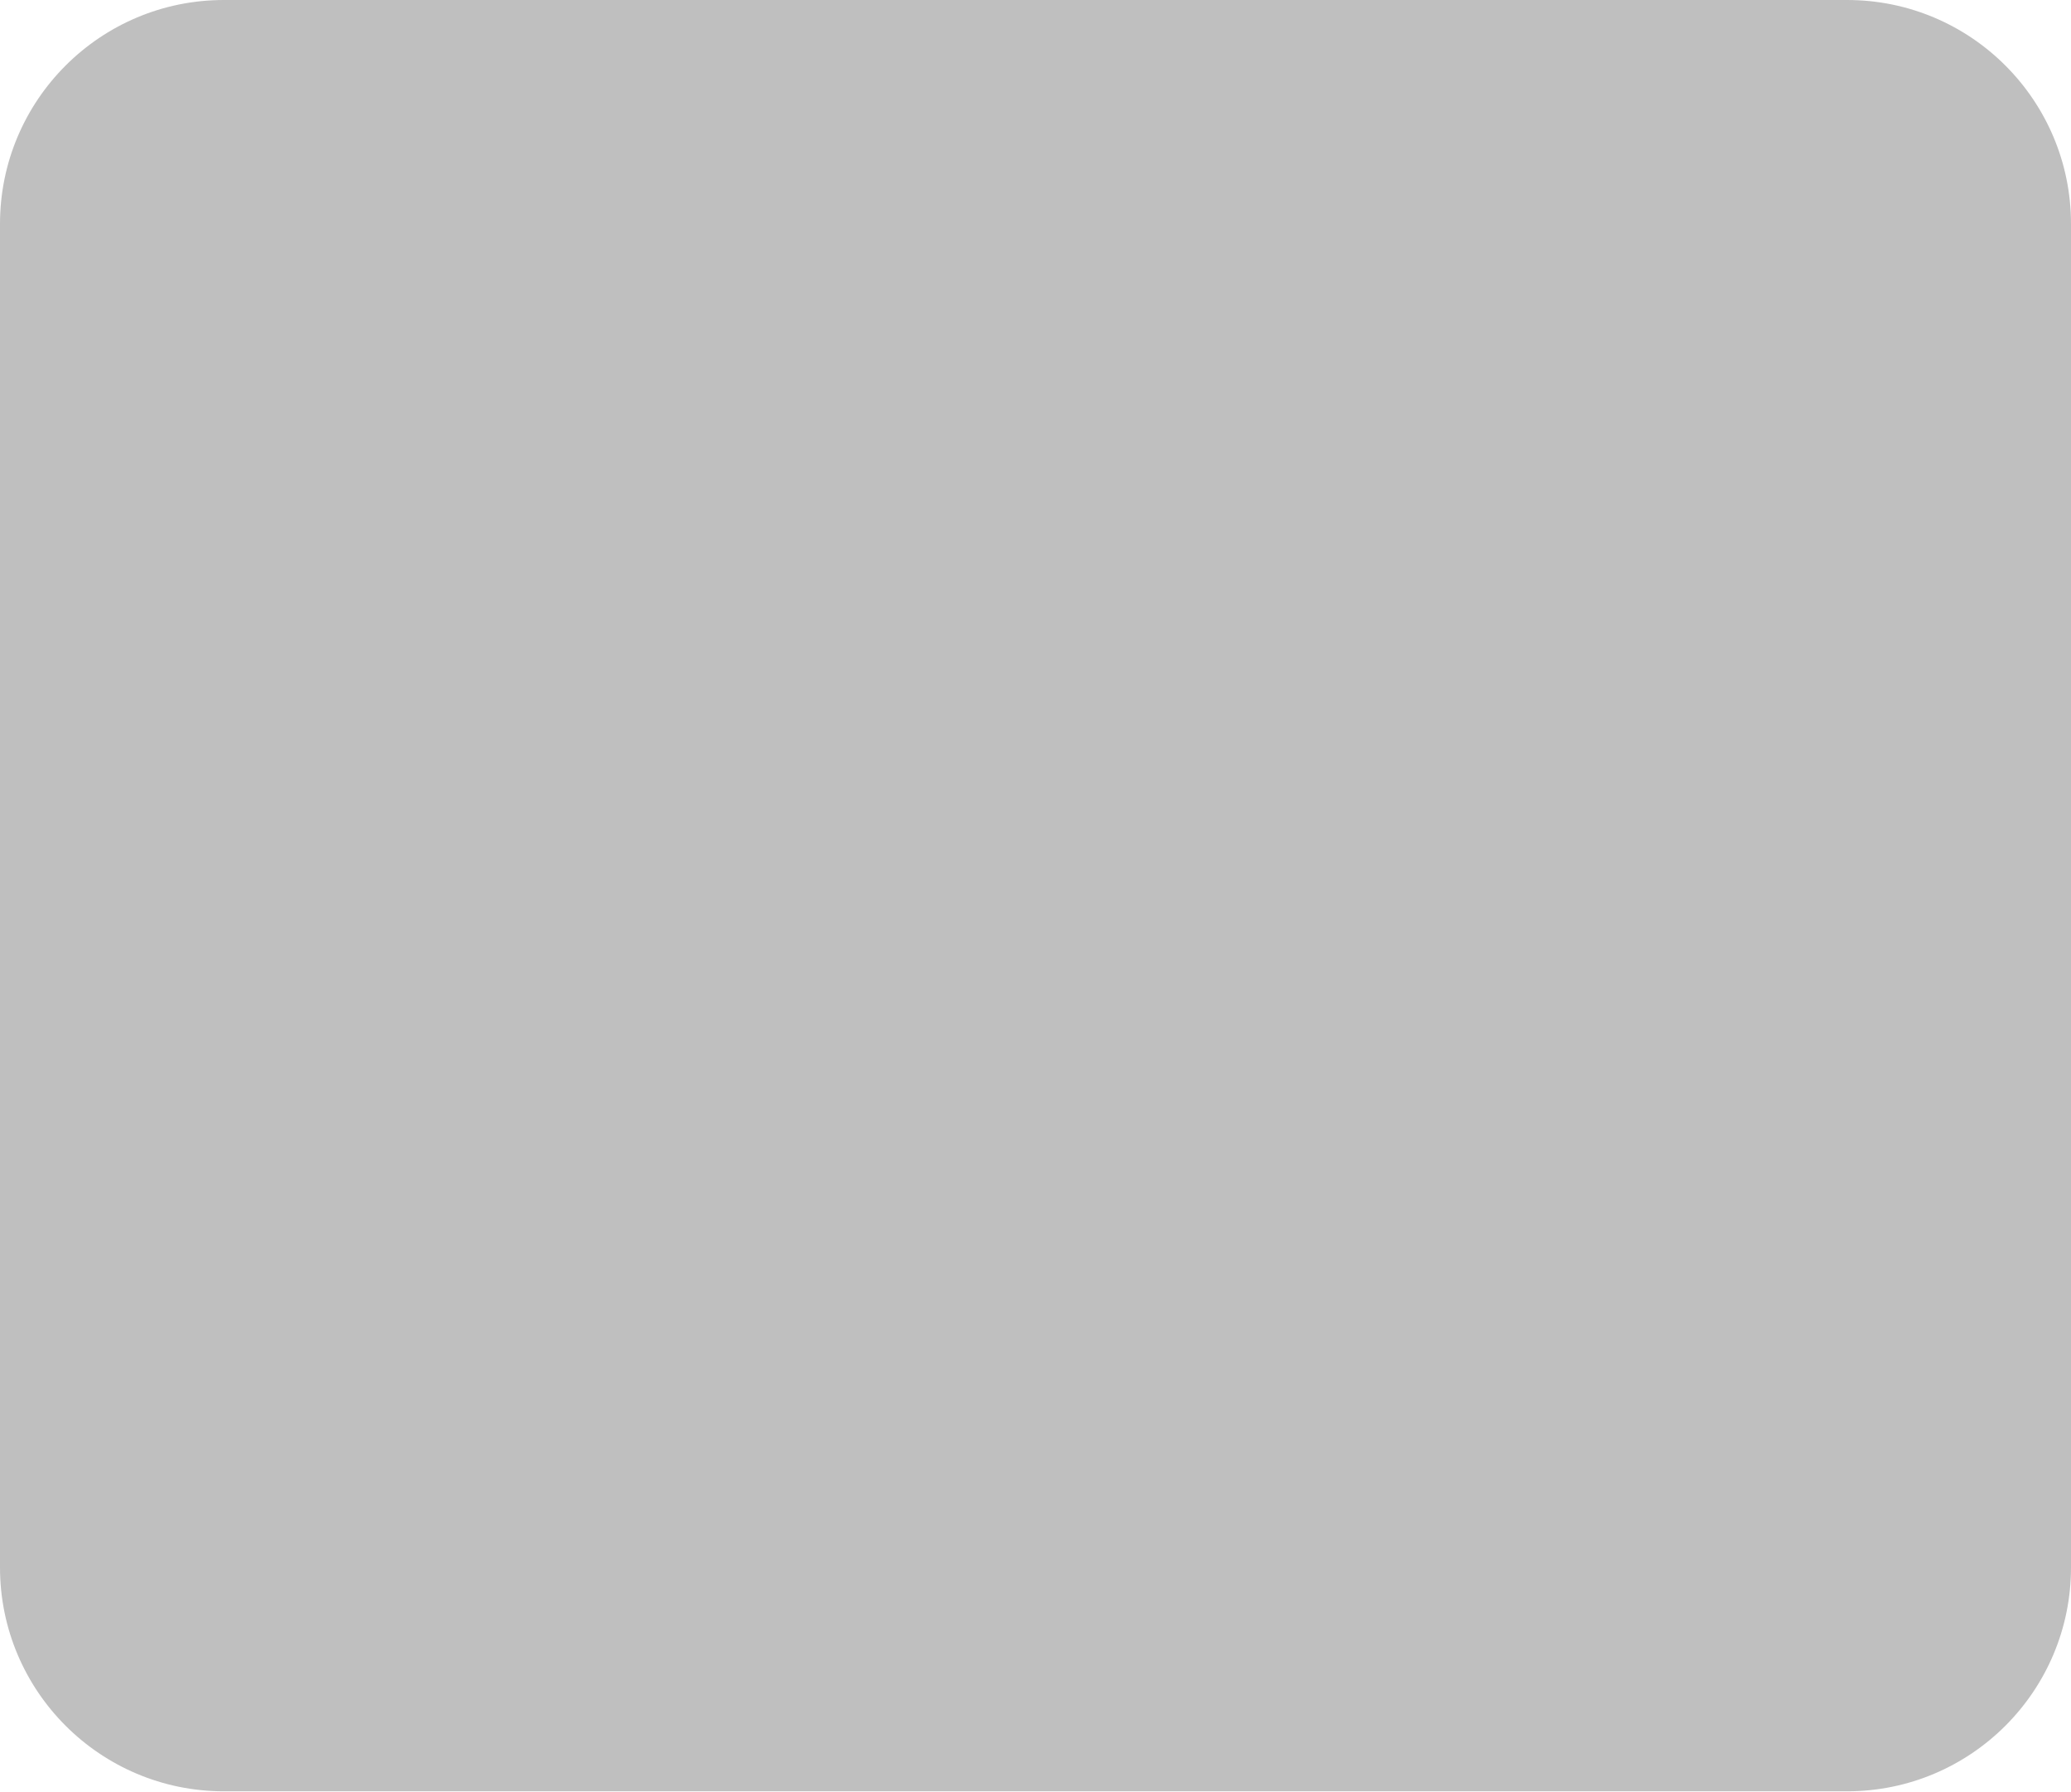
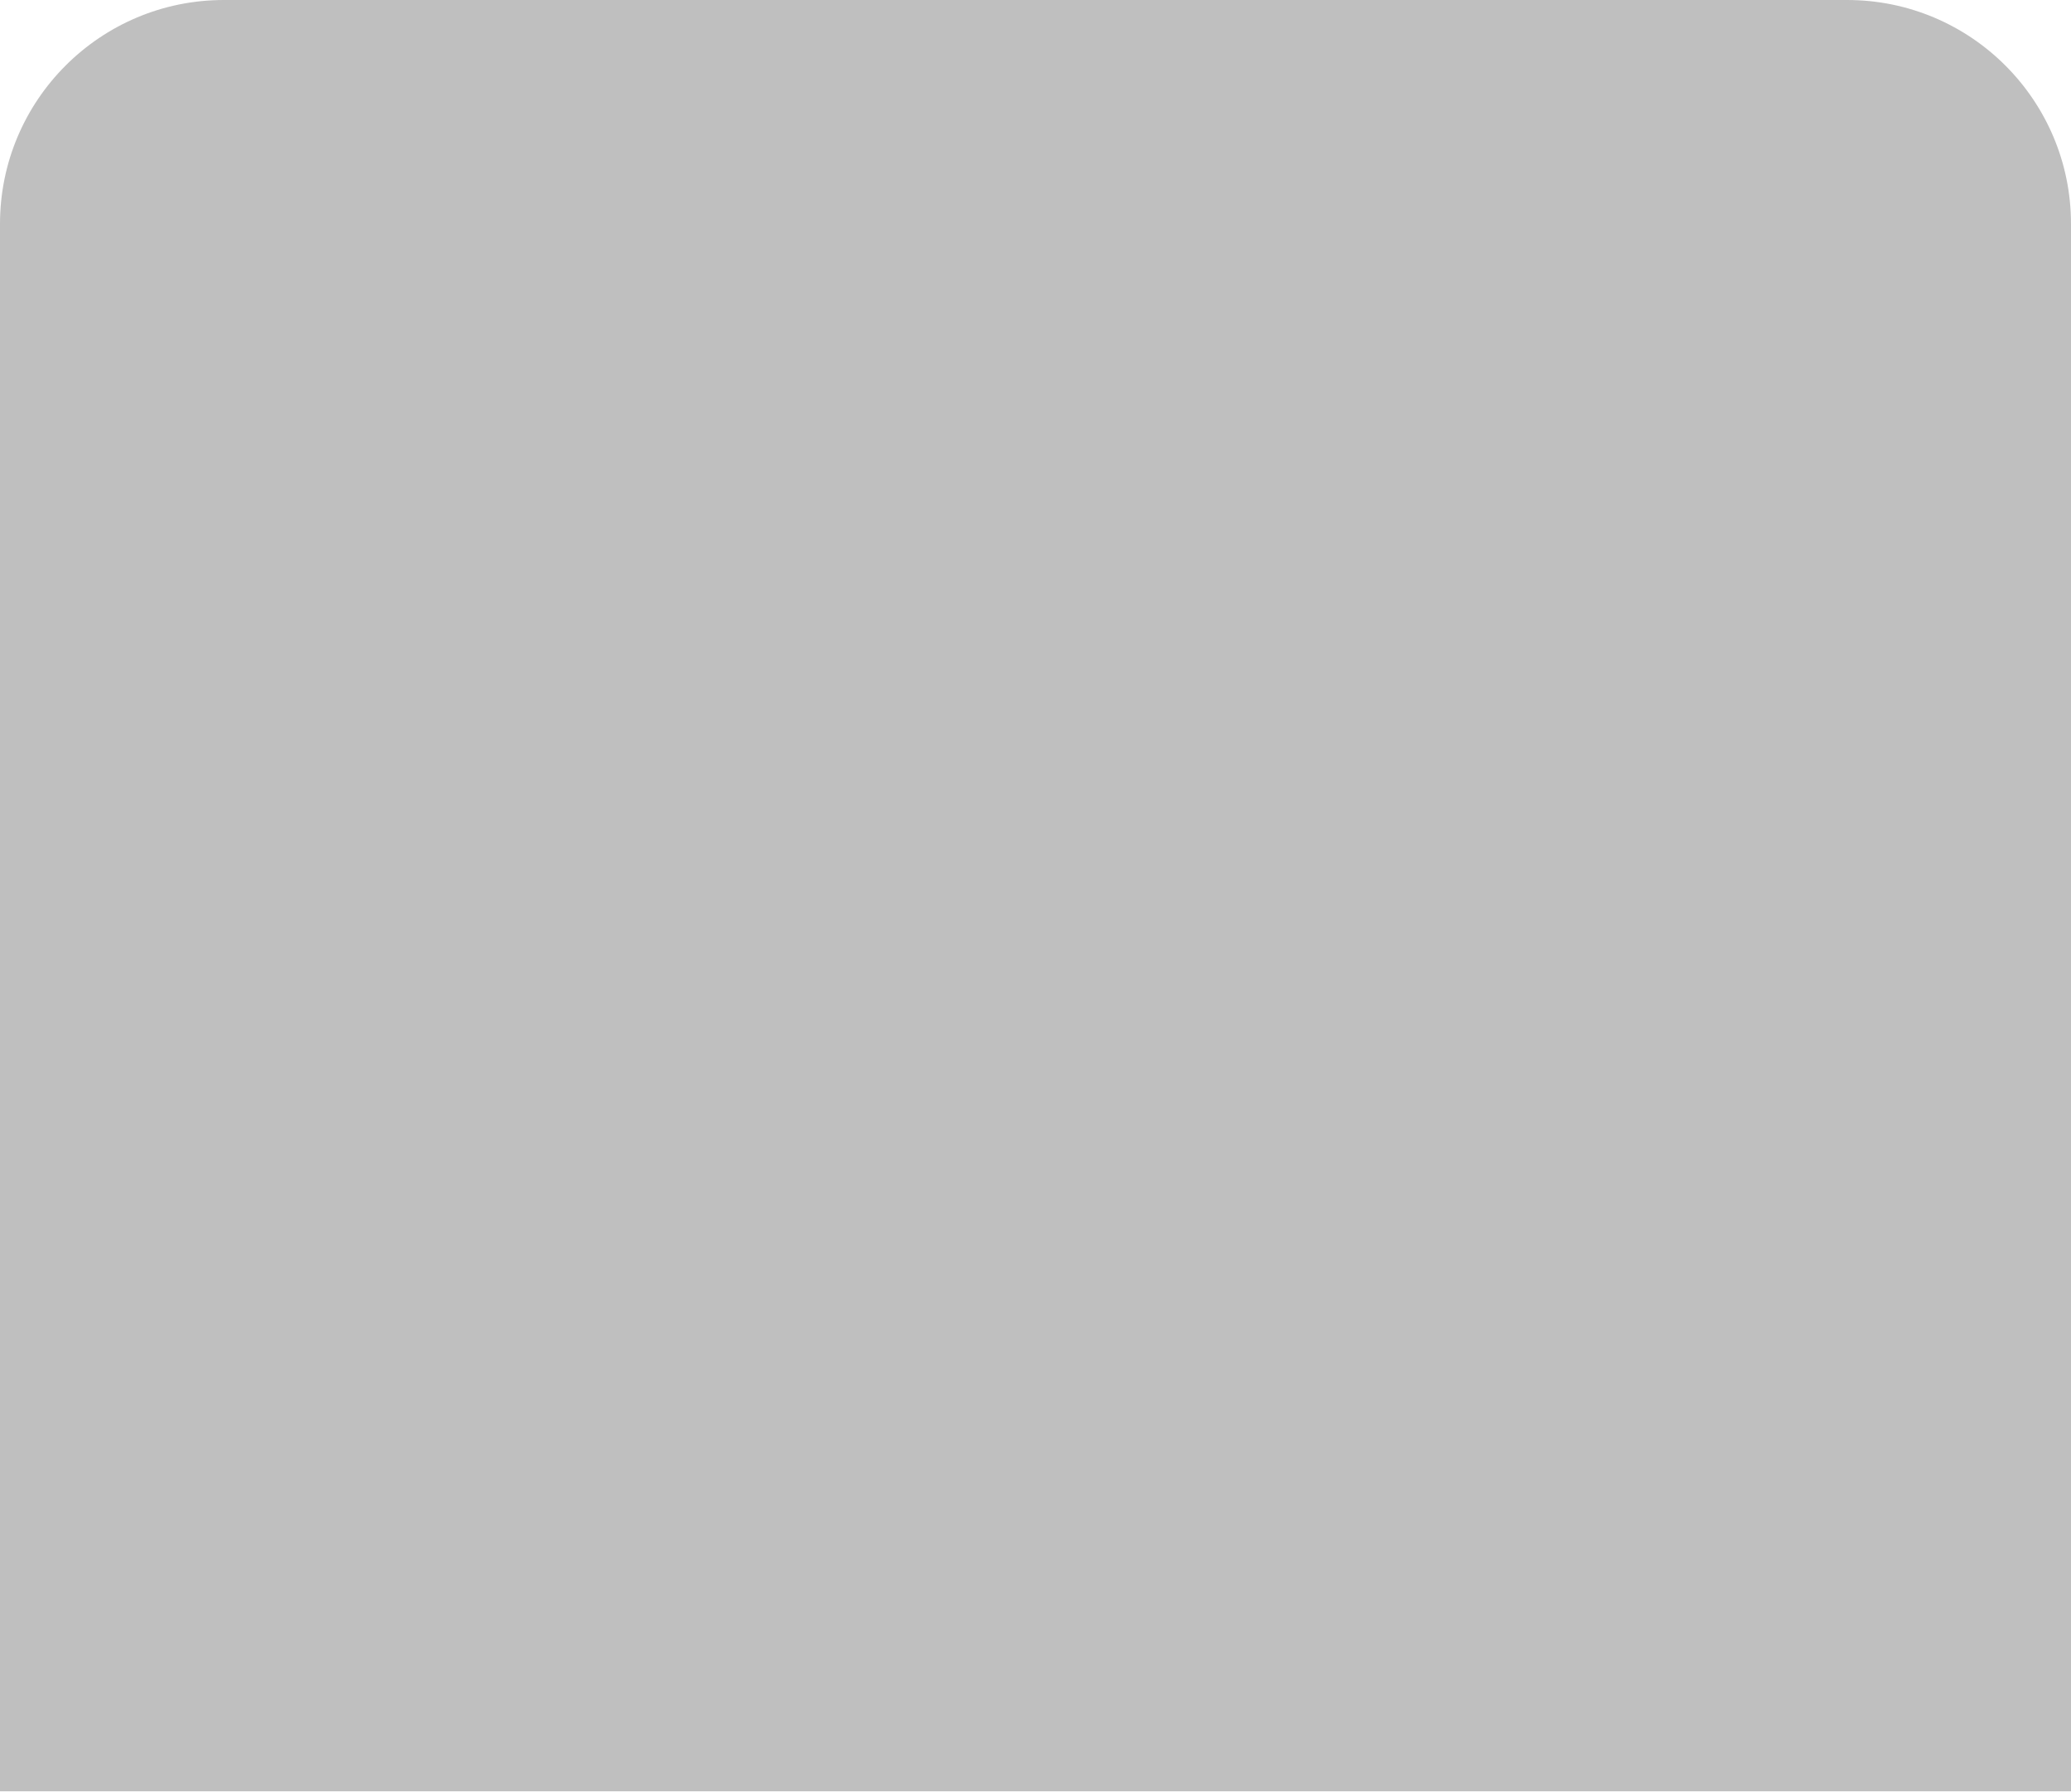
<svg xmlns="http://www.w3.org/2000/svg" width="370" height="320" viewBox="0 0 370 320" fill="none">
-   <rect width="370" height="320" rx="40" fill="#BFBFBF" />
+   <path d="M0 40C0 17.909 17.909 0 40 0H330C352.091 0 370 17.909 370 40V320H0V40Z" fill="#BFBFBF" />
</svg>
